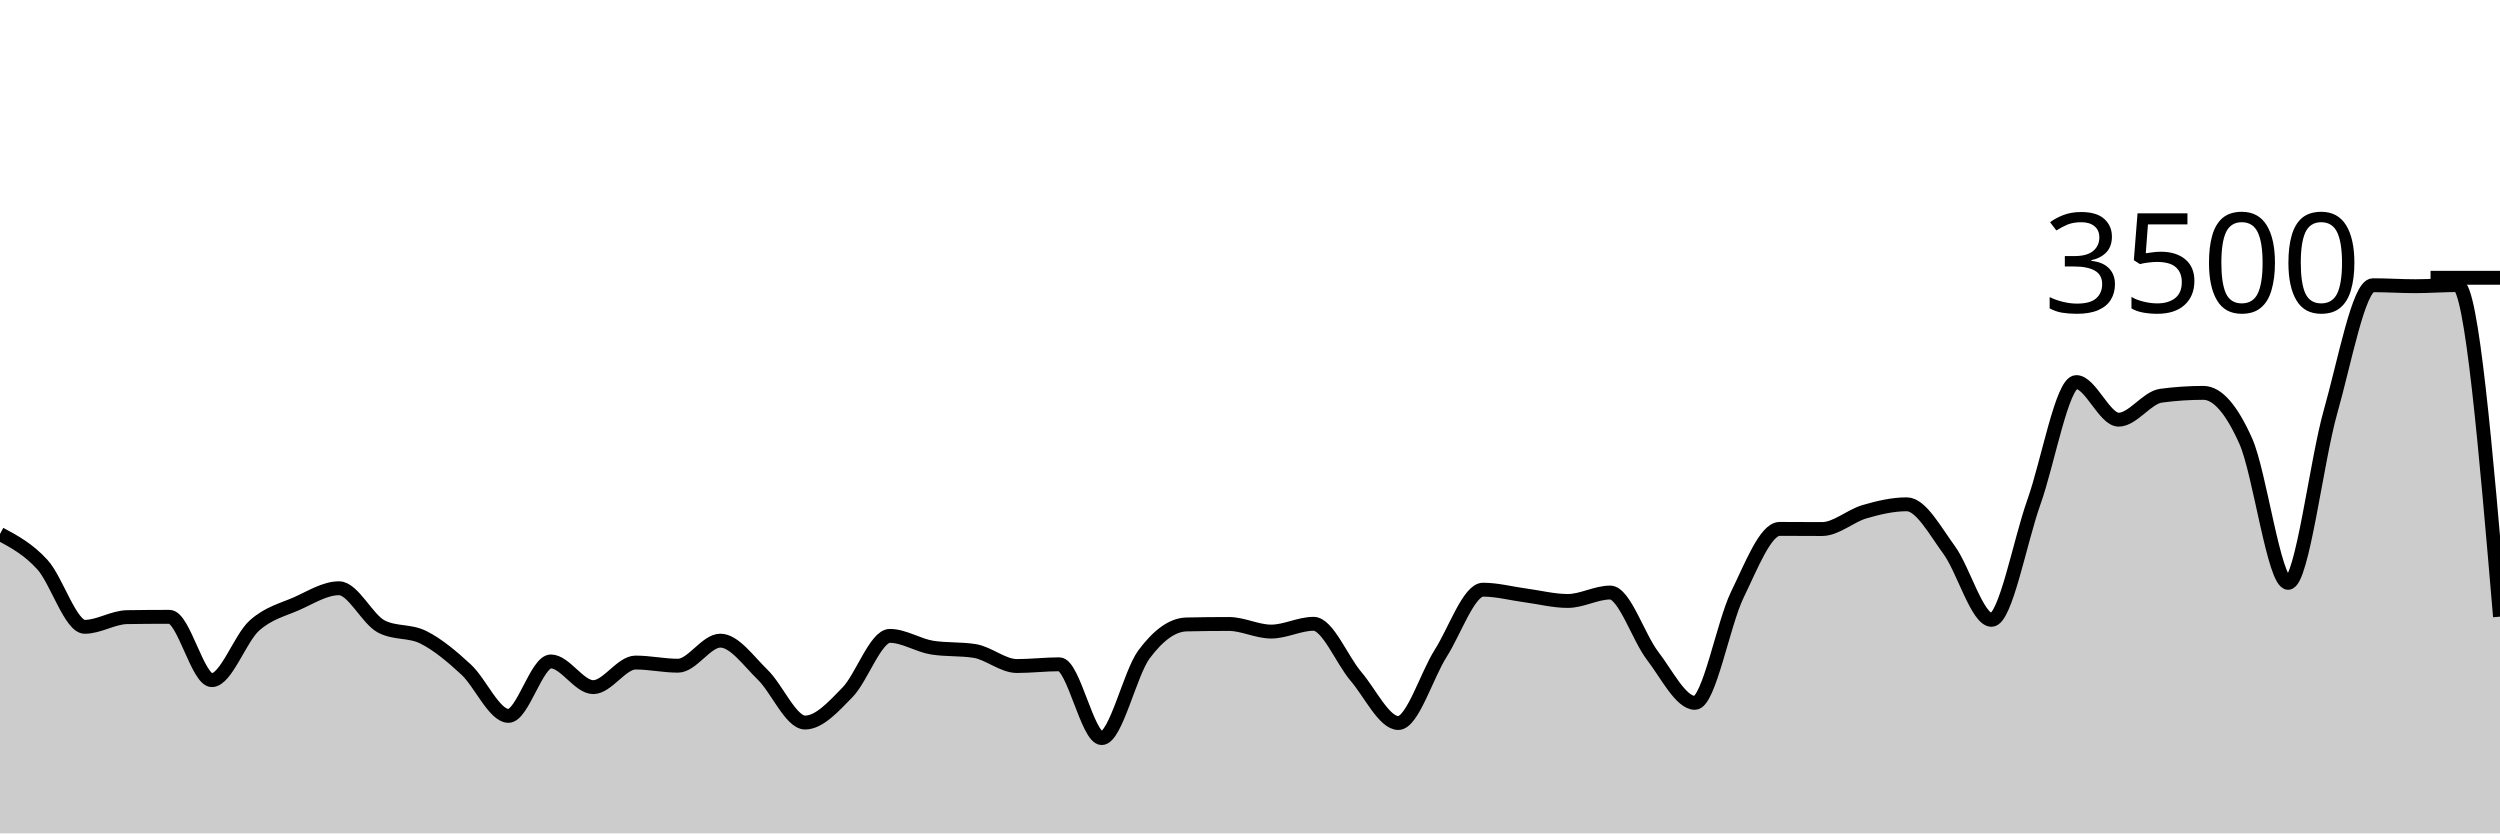
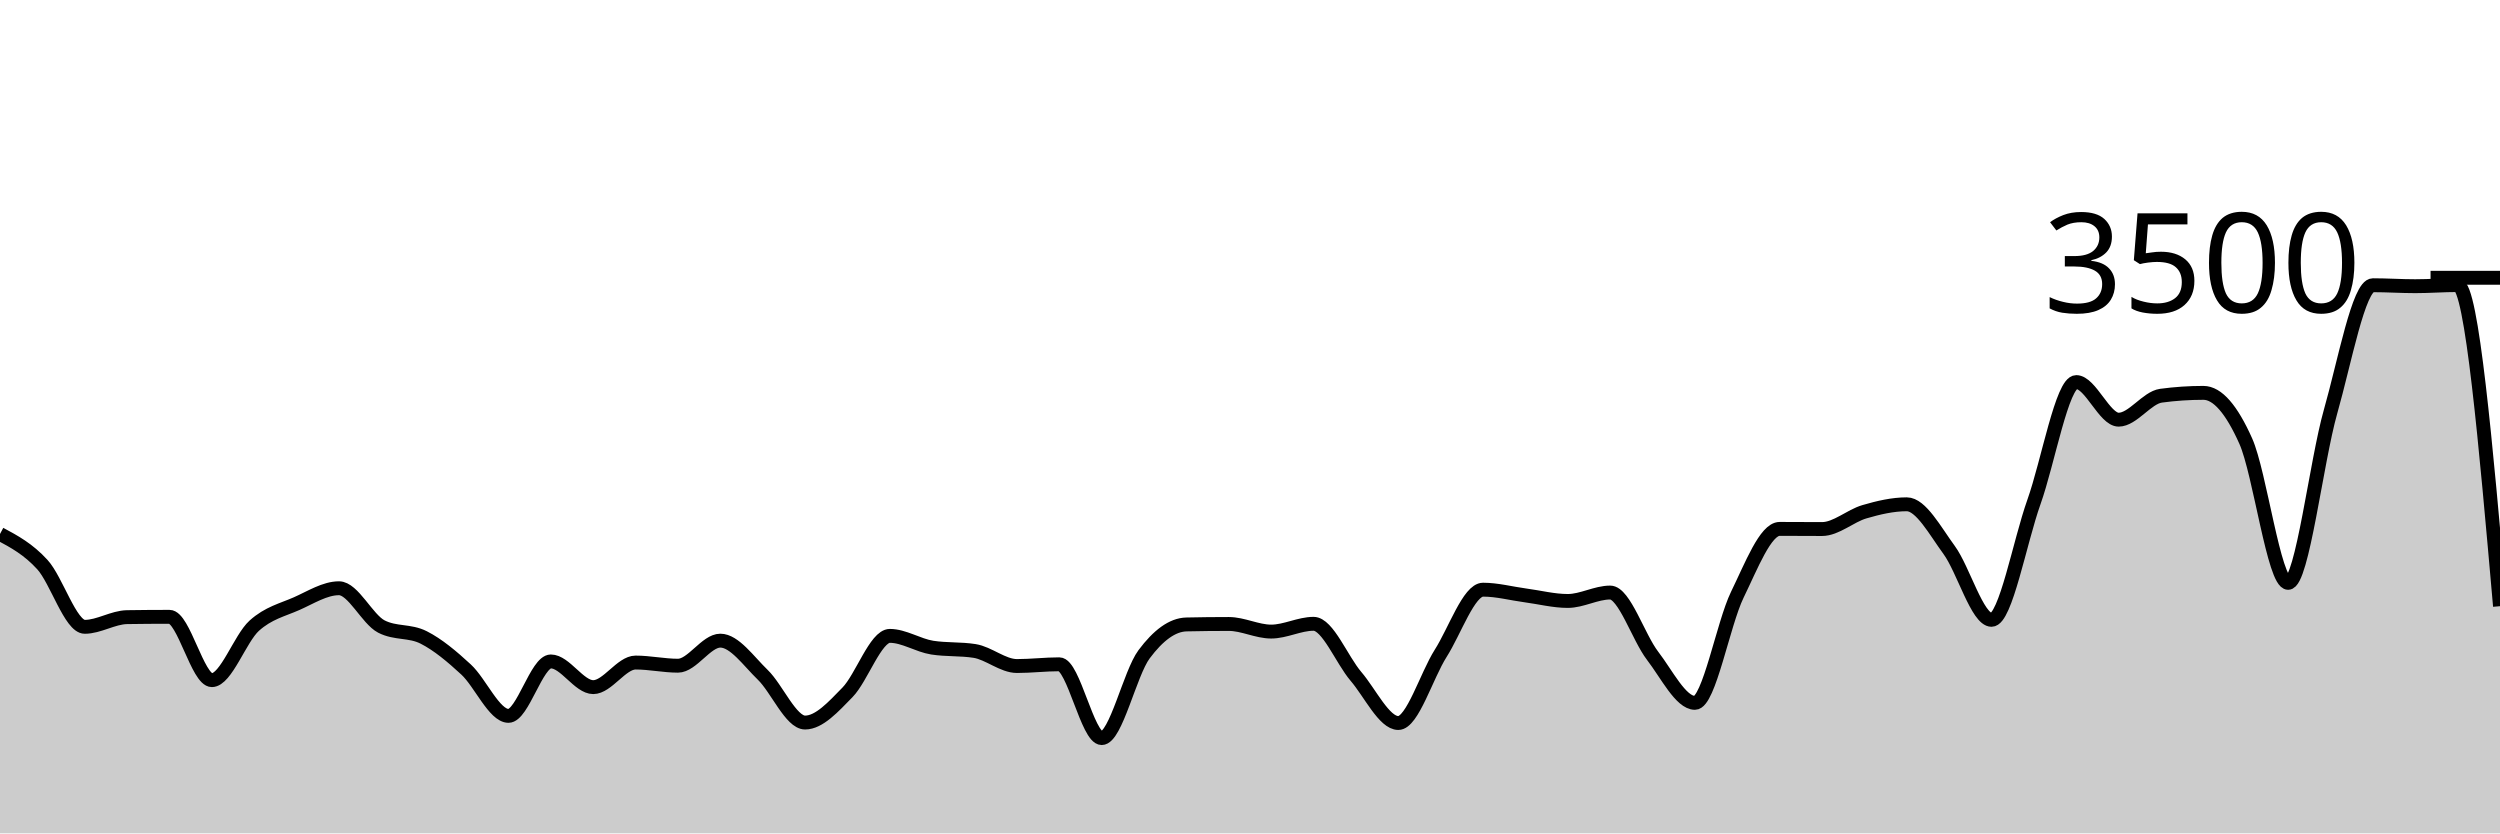
<svg xmlns="http://www.w3.org/2000/svg" viewBox="0 0 180 60">
  <g transform="translate(0,20)">
-     <path class="area" fill="rgba(0, 0, 0, 0.2)" d="M0,18.446C1.017,18.991,2.034,19.537,3.051,20.651C4.068,21.766,5.085,25.131,6.102,25.131C7.119,25.131,8.136,24.45,9.153,24.434C10.169,24.419,11.186,24.411,12.203,24.411C13.22,24.411,14.237,28.971,15.254,28.971C16.271,28.971,17.288,25.97,18.305,25.051C19.322,24.133,20.339,23.912,21.356,23.463C22.373,23.013,23.39,22.354,24.407,22.354C25.424,22.354,26.441,24.583,27.458,25.109C28.475,25.634,29.492,25.381,30.508,25.897C31.525,26.413,32.542,27.265,33.559,28.206C34.576,29.147,35.593,31.543,36.61,31.543C37.627,31.543,38.644,27.623,39.661,27.623C40.678,27.623,41.695,29.474,42.712,29.474C43.729,29.474,44.746,27.703,45.763,27.703C46.78,27.703,47.797,27.931,48.814,27.931C49.831,27.931,50.847,26.126,51.864,26.126C52.881,26.126,53.898,27.6,54.915,28.583C55.932,29.566,56.949,32.023,57.966,32.023C58.983,32.023,60,30.891,61.017,29.851C62.034,28.811,63.051,25.783,64.068,25.783C65.085,25.783,66.102,26.469,67.119,26.629C68.136,26.789,69.153,26.709,70.169,26.869C71.186,27.029,72.203,27.954,73.22,27.954C74.237,27.954,75.254,27.829,76.271,27.829C77.288,27.829,78.305,33.143,79.322,33.143C80.339,33.143,81.356,28.472,82.373,27.109C83.39,25.745,84.407,24.983,85.424,24.96C86.441,24.937,87.458,24.926,88.475,24.926C89.492,24.926,90.508,25.474,91.525,25.474C92.542,25.474,93.559,24.914,94.576,24.914C95.593,24.914,96.61,27.507,97.627,28.697C98.644,29.888,99.661,32.057,100.678,32.057C101.695,32.057,102.712,28.64,103.729,27.04C104.746,25.44,105.763,22.457,106.78,22.457C107.797,22.457,108.814,22.733,109.831,22.869C110.847,23.004,111.864,23.269,112.881,23.269C113.898,23.269,114.915,22.663,115.932,22.663C116.949,22.663,117.966,25.888,118.983,27.211C120,28.535,121.017,30.606,122.034,30.606C123.051,30.606,124.068,24.91,125.085,22.823C126.102,20.735,127.119,18.08,128.136,18.08C129.153,18.08,130.169,18.091,131.186,18.091C132.203,18.091,133.22,17.143,134.237,16.846C135.254,16.549,136.271,16.309,137.288,16.309C138.305,16.309,139.322,18.213,140.339,19.6C141.356,20.987,142.373,24.629,143.39,24.629C144.407,24.629,145.424,19.002,146.441,16.149C147.458,13.295,148.475,7.509,149.492,7.509C150.508,7.509,151.525,10.217,152.542,10.217C153.559,10.217,154.576,8.629,155.593,8.491C156.61,8.354,157.627,8.286,158.644,8.286C159.661,8.286,160.678,9.48,161.695,11.76C162.712,14.04,163.729,21.966,164.746,21.966C165.763,21.966,166.78,13.217,167.797,9.646C168.814,6.074,169.831,0.537,170.847,0.537C171.864,0.537,172.881,0.606,173.898,0.606C174.915,0.606,175.932,0.526,176.949,0.526C177.966,0.526,178.983,12.463,180,24.4L180,40C178.983,40,177.966,40,176.949,40C175.932,40,174.915,40,173.898,40C172.881,40,171.864,40,170.847,40C169.831,40,168.814,40,167.797,40C166.78,40,165.763,40,164.746,40C163.729,40,162.712,40,161.695,40C160.678,40,159.661,40,158.644,40C157.627,40,156.61,40,155.593,40C154.576,40,153.559,40,152.542,40C151.525,40,150.508,40,149.492,40C148.475,40,147.458,40,146.441,40C145.424,40,144.407,40,143.39,40C142.373,40,141.356,40,140.339,40C139.322,40,138.305,40,137.288,40C136.271,40,135.254,40,134.237,40C133.22,40,132.203,40,131.186,40C130.169,40,129.153,40,128.136,40C127.119,40,126.102,40,125.085,40C124.068,40,123.051,40,122.034,40C121.017,40,120,40,118.983,40C117.966,40,116.949,40,115.932,40C114.915,40,113.898,40,112.881,40C111.864,40,110.847,40,109.831,40C108.814,40,107.797,40,106.78,40C105.763,40,104.746,40,103.729,40C102.712,40,101.695,40,100.678,40C99.661,40,98.644,40,97.627,40C96.61,40,95.593,40,94.576,40C93.559,40,92.542,40,91.525,40C90.508,40,89.492,40,88.475,40C87.458,40,86.441,40,85.424,40C84.407,40,83.39,40,82.373,40C81.356,40,80.339,40,79.322,40C78.305,40,77.288,40,76.271,40C75.254,40,74.237,40,73.22,40C72.203,40,71.186,40,70.169,40C69.153,40,68.136,40,67.119,40C66.102,40,65.085,40,64.068,40C63.051,40,62.034,40,61.017,40C60,40,58.983,40,57.966,40C56.949,40,55.932,40,54.915,40C53.898,40,52.881,40,51.864,40C50.847,40,49.831,40,48.814,40C47.797,40,46.78,40,45.763,40C44.746,40,43.729,40,42.712,40C41.695,40,40.678,40,39.661,40C38.644,40,37.627,40,36.61,40C35.593,40,34.576,40,33.559,40C32.542,40,31.525,40,30.508,40C29.492,40,28.475,40,27.458,40C26.441,40,25.424,40,24.407,40C23.39,40,22.373,40,21.356,40C20.339,40,19.322,40,18.305,40C17.288,40,16.271,40,15.254,40C14.237,40,13.22,40,12.203,40C11.186,40,10.169,40,9.153,40C8.136,40,7.119,40,6.102,40C5.085,40,4.068,40,3.051,40C2.034,40,1.017,40,0,40Z" />
-     <path class="line" stroke="black" fill="none" d="M0,18.446C1.017,18.991,2.034,19.537,3.051,20.651C4.068,21.766,5.085,25.131,6.102,25.131C7.119,25.131,8.136,24.45,9.153,24.434C10.169,24.419,11.186,24.411,12.203,24.411C13.22,24.411,14.237,28.971,15.254,28.971C16.271,28.971,17.288,25.97,18.305,25.051C19.322,24.133,20.339,23.912,21.356,23.463C22.373,23.013,23.39,22.354,24.407,22.354C25.424,22.354,26.441,24.583,27.458,25.109C28.475,25.634,29.492,25.381,30.508,25.897C31.525,26.413,32.542,27.265,33.559,28.206C34.576,29.147,35.593,31.543,36.61,31.543C37.627,31.543,38.644,27.623,39.661,27.623C40.678,27.623,41.695,29.474,42.712,29.474C43.729,29.474,44.746,27.703,45.763,27.703C46.78,27.703,47.797,27.931,48.814,27.931C49.831,27.931,50.847,26.126,51.864,26.126C52.881,26.126,53.898,27.6,54.915,28.583C55.932,29.566,56.949,32.023,57.966,32.023C58.983,32.023,60,30.891,61.017,29.851C62.034,28.811,63.051,25.783,64.068,25.783C65.085,25.783,66.102,26.469,67.119,26.629C68.136,26.789,69.153,26.709,70.169,26.869C71.186,27.029,72.203,27.954,73.22,27.954C74.237,27.954,75.254,27.829,76.271,27.829C77.288,27.829,78.305,33.143,79.322,33.143C80.339,33.143,81.356,28.472,82.373,27.109C83.39,25.745,84.407,24.983,85.424,24.96C86.441,24.937,87.458,24.926,88.475,24.926C89.492,24.926,90.508,25.474,91.525,25.474C92.542,25.474,93.559,24.914,94.576,24.914C95.593,24.914,96.61,27.507,97.627,28.697C98.644,29.888,99.661,32.057,100.678,32.057C101.695,32.057,102.712,28.64,103.729,27.04C104.746,25.44,105.763,22.457,106.78,22.457C107.797,22.457,108.814,22.733,109.831,22.869C110.847,23.004,111.864,23.269,112.881,23.269C113.898,23.269,114.915,22.663,115.932,22.663C116.949,22.663,117.966,25.888,118.983,27.211C120,28.535,121.017,30.606,122.034,30.606C123.051,30.606,124.068,24.91,125.085,22.823C126.102,20.735,127.119,18.08,128.136,18.08C129.153,18.08,130.169,18.091,131.186,18.091C132.203,18.091,133.22,17.143,134.237,16.846C135.254,16.549,136.271,16.309,137.288,16.309C138.305,16.309,139.322,18.213,140.339,19.6C141.356,20.987,142.373,24.629,143.39,24.629C144.407,24.629,145.424,19.002,146.441,16.149C147.458,13.295,148.475,7.509,149.492,7.509C150.508,7.509,151.525,10.217,152.542,10.217C153.559,10.217,154.576,8.629,155.593,8.491C156.61,8.354,157.627,8.286,158.644,8.286C159.661,8.286,160.678,9.48,161.695,11.76C162.712,14.04,163.729,21.966,164.746,21.966C165.763,21.966,166.78,13.217,167.797,9.646C168.814,6.074,169.831,0.537,170.847,0.537C171.864,0.537,172.881,0.606,173.898,0.606C174.915,0.606,175.932,0.526,176.949,0.526C177.966,0.526,178.983,12.463,180,24.4" />
+     <path class="area" fill="rgba(0, 0, 0, 0.2)" d="M0,18.446C1.017,18.991,2.034,19.537,3.051,20.651C4.068,21.766,5.085,25.131,6.102,25.131C7.119,25.131,8.136,24.45,9.153,24.434C10.169,24.419,11.186,24.411,12.203,24.411C13.22,24.411,14.237,28.971,15.254,28.971C16.271,28.971,17.288,25.97,18.305,25.051C19.322,24.133,20.339,23.912,21.356,23.463C22.373,23.013,23.39,22.354,24.407,22.354C25.424,22.354,26.441,24.583,27.458,25.109C28.475,25.634,29.492,25.381,30.508,25.897C31.525,26.413,32.542,27.265,33.559,28.206C34.576,29.147,35.593,31.543,36.61,31.543C37.627,31.543,38.644,27.623,39.661,27.623C40.678,27.623,41.695,29.474,42.712,29.474C43.729,29.474,44.746,27.703,45.763,27.703C46.78,27.703,47.797,27.931,48.814,27.931C49.831,27.931,50.847,26.126,51.864,26.126C52.881,26.126,53.898,27.6,54.915,28.583C55.932,29.566,56.949,32.023,57.966,32.023C58.983,32.023,60,30.891,61.017,29.851C62.034,28.811,63.051,25.783,64.068,25.783C65.085,25.783,66.102,26.469,67.119,26.629C68.136,26.789,69.153,26.709,70.169,26.869C71.186,27.029,72.203,27.954,73.22,27.954C74.237,27.954,75.254,27.829,76.271,27.829C77.288,27.829,78.305,33.143,79.322,33.143C80.339,33.143,81.356,28.472,82.373,27.109C83.39,25.745,84.407,24.983,85.424,24.96C86.441,24.937,87.458,24.926,88.475,24.926C89.492,24.926,90.508,25.474,91.525,25.474C92.542,25.474,93.559,24.914,94.576,24.914C95.593,24.914,96.61,27.507,97.627,28.697C98.644,29.888,99.661,32.057,100.678,32.057C101.695,32.057,102.712,28.64,103.729,27.04C104.746,25.44,105.763,22.457,106.78,22.457C107.797,22.457,108.814,22.733,109.831,22.869C110.847,23.004,111.864,23.269,112.881,23.269C113.898,23.269,114.915,22.663,115.932,22.663C116.949,22.663,117.966,25.888,118.983,27.211C120,28.535,121.017,30.606,122.034,30.606C123.051,30.606,124.068,24.91,125.085,22.823C126.102,20.735,127.119,18.08,128.136,18.08C129.153,18.08,130.169,18.091,131.186,18.091C132.203,18.091,133.22,17.143,134.237,16.846C135.254,16.549,136.271,16.309,137.288,16.309C138.305,16.309,139.322,18.213,140.339,19.6C141.356,20.987,142.373,24.629,143.39,24.629C144.407,24.629,145.424,19.002,146.441,16.149C147.458,13.295,148.475,7.509,149.492,7.509C150.508,7.509,151.525,10.217,152.542,10.217C153.559,10.217,154.576,8.629,155.593,8.491C156.61,8.354,157.627,8.286,158.644,8.286C159.661,8.286,160.678,9.48,161.695,11.76C162.712,14.04,163.729,21.966,164.746,21.966C165.763,21.966,166.78,13.217,167.797,9.646C168.814,6.074,169.831,0.537,170.847,0.537C171.864,0.537,172.881,0.606,173.898,0.606C174.915,0.606,175.932,0.526,176.949,0.526C177.966,0.526,178.983,12.086,180,23.646L180,40C178.983,40,177.966,40,176.949,40C175.932,40,174.915,40,173.898,40C172.881,40,171.864,40,170.847,40C169.831,40,168.814,40,167.797,40C166.78,40,165.763,40,164.746,40C163.729,40,162.712,40,161.695,40C160.678,40,159.661,40,158.644,40C157.627,40,156.61,40,155.593,40C154.576,40,153.559,40,152.542,40C151.525,40,150.508,40,149.492,40C148.475,40,147.458,40,146.441,40C145.424,40,144.407,40,143.39,40C142.373,40,141.356,40,140.339,40C139.322,40,138.305,40,137.288,40C136.271,40,135.254,40,134.237,40C133.22,40,132.203,40,131.186,40C130.169,40,129.153,40,128.136,40C127.119,40,126.102,40,125.085,40C124.068,40,123.051,40,122.034,40C121.017,40,120,40,118.983,40C117.966,40,116.949,40,115.932,40C114.915,40,113.898,40,112.881,40C111.864,40,110.847,40,109.831,40C108.814,40,107.797,40,106.78,40C105.763,40,104.746,40,103.729,40C102.712,40,101.695,40,100.678,40C99.661,40,98.644,40,97.627,40C96.61,40,95.593,40,94.576,40C93.559,40,92.542,40,91.525,40C90.508,40,89.492,40,88.475,40C87.458,40,86.441,40,85.424,40C84.407,40,83.39,40,82.373,40C81.356,40,80.339,40,79.322,40C78.305,40,77.288,40,76.271,40C75.254,40,74.237,40,73.22,40C72.203,40,71.186,40,70.169,40C69.153,40,68.136,40,67.119,40C66.102,40,65.085,40,64.068,40C63.051,40,62.034,40,61.017,40C60,40,58.983,40,57.966,40C56.949,40,55.932,40,54.915,40C53.898,40,52.881,40,51.864,40C50.847,40,49.831,40,48.814,40C47.797,40,46.78,40,45.763,40C44.746,40,43.729,40,42.712,40C41.695,40,40.678,40,39.661,40C38.644,40,37.627,40,36.61,40C35.593,40,34.576,40,33.559,40C32.542,40,31.525,40,30.508,40C29.492,40,28.475,40,27.458,40C26.441,40,25.424,40,24.407,40C23.39,40,22.373,40,21.356,40C20.339,40,19.322,40,18.305,40C17.288,40,16.271,40,15.254,40C14.237,40,13.22,40,12.203,40C11.186,40,10.169,40,9.153,40C8.136,40,7.119,40,6.102,40C5.085,40,4.068,40,3.051,40C2.034,40,1.017,40,0,40Z" />
+     <path class="line" stroke="black" fill="none" d="M0,18.446C1.017,18.991,2.034,19.537,3.051,20.651C4.068,21.766,5.085,25.131,6.102,25.131C7.119,25.131,8.136,24.45,9.153,24.434C10.169,24.419,11.186,24.411,12.203,24.411C13.22,24.411,14.237,28.971,15.254,28.971C16.271,28.971,17.288,25.97,18.305,25.051C19.322,24.133,20.339,23.912,21.356,23.463C22.373,23.013,23.39,22.354,24.407,22.354C25.424,22.354,26.441,24.583,27.458,25.109C28.475,25.634,29.492,25.381,30.508,25.897C31.525,26.413,32.542,27.265,33.559,28.206C34.576,29.147,35.593,31.543,36.61,31.543C37.627,31.543,38.644,27.623,39.661,27.623C40.678,27.623,41.695,29.474,42.712,29.474C43.729,29.474,44.746,27.703,45.763,27.703C46.78,27.703,47.797,27.931,48.814,27.931C49.831,27.931,50.847,26.126,51.864,26.126C52.881,26.126,53.898,27.6,54.915,28.583C55.932,29.566,56.949,32.023,57.966,32.023C58.983,32.023,60,30.891,61.017,29.851C62.034,28.811,63.051,25.783,64.068,25.783C65.085,25.783,66.102,26.469,67.119,26.629C68.136,26.789,69.153,26.709,70.169,26.869C71.186,27.029,72.203,27.954,73.22,27.954C74.237,27.954,75.254,27.829,76.271,27.829C77.288,27.829,78.305,33.143,79.322,33.143C80.339,33.143,81.356,28.472,82.373,27.109C83.39,25.745,84.407,24.983,85.424,24.96C86.441,24.937,87.458,24.926,88.475,24.926C89.492,24.926,90.508,25.474,91.525,25.474C92.542,25.474,93.559,24.914,94.576,24.914C95.593,24.914,96.61,27.507,97.627,28.697C98.644,29.888,99.661,32.057,100.678,32.057C101.695,32.057,102.712,28.64,103.729,27.04C104.746,25.44,105.763,22.457,106.78,22.457C107.797,22.457,108.814,22.733,109.831,22.869C110.847,23.004,111.864,23.269,112.881,23.269C113.898,23.269,114.915,22.663,115.932,22.663C116.949,22.663,117.966,25.888,118.983,27.211C120,28.535,121.017,30.606,122.034,30.606C123.051,30.606,124.068,24.91,125.085,22.823C126.102,20.735,127.119,18.08,128.136,18.08C129.153,18.08,130.169,18.091,131.186,18.091C132.203,18.091,133.22,17.143,134.237,16.846C135.254,16.549,136.271,16.309,137.288,16.309C138.305,16.309,139.322,18.213,140.339,19.6C141.356,20.987,142.373,24.629,143.39,24.629C144.407,24.629,145.424,19.002,146.441,16.149C147.458,13.295,148.475,7.509,149.492,7.509C150.508,7.509,151.525,10.217,152.542,10.217C153.559,10.217,154.576,8.629,155.593,8.491C156.61,8.354,157.627,8.286,158.644,8.286C159.661,8.286,160.678,9.48,161.695,11.76C162.712,14.04,163.729,21.966,164.746,21.966C165.763,21.966,166.78,13.217,167.797,9.646C168.814,6.074,169.831,0.537,170.847,0.537C171.864,0.537,172.881,0.606,173.898,0.606C174.915,0.606,175.932,0.526,176.949,0.526C177.966,0.526,178.983,12.086,180,23.646" />
    <path class="axis-ceiling" stroke-width="1" stroke="black" fill="none" d="M175,0L180,0" />
    <text class="axis-ceiling-label" font-family="sans-serif" text-anchor="end" font-size="10px" x="170" y="2.5">3500</text>
  </g>
</svg>
